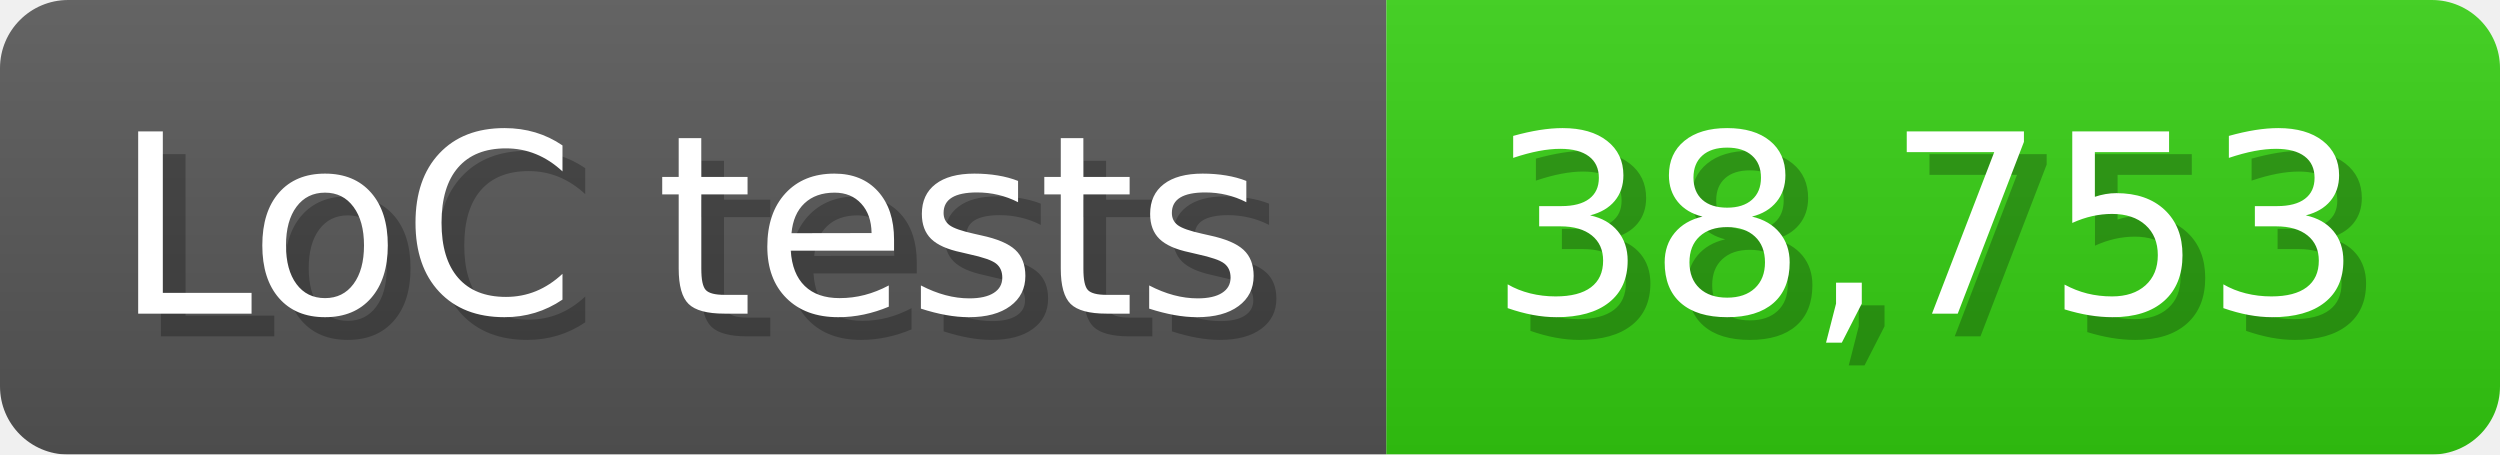
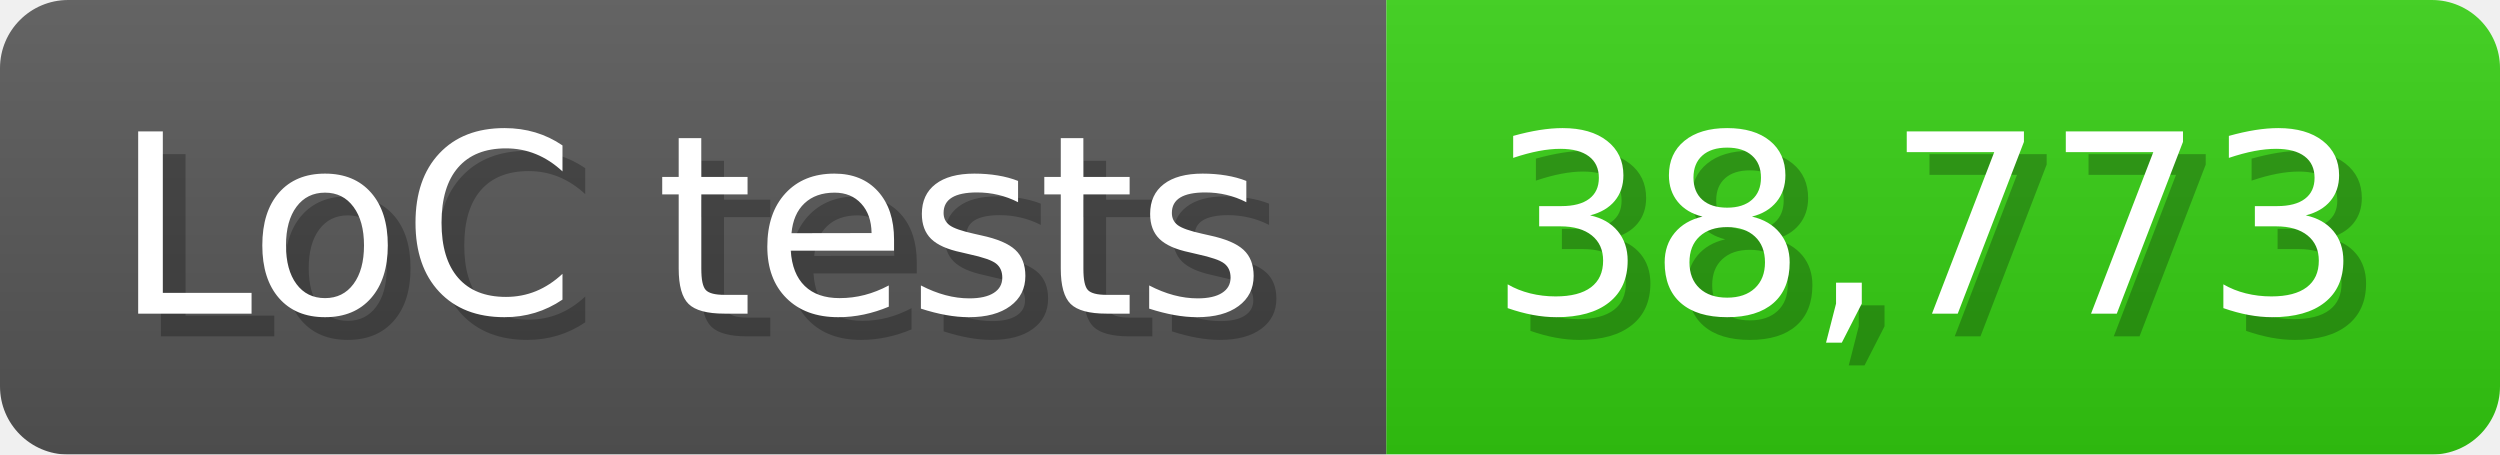
<svg xmlns="http://www.w3.org/2000/svg" width="110" height="20" viewBox="0 0 1100 200">
  <linearGradient id="a" x2="0" y2="100%">
    <stop offset="0" stop-opacity=".1" stop-color="#EEE" />
    <stop offset="1" stop-opacity=".1" />
  </linearGradient>
  <mask id="m">
    <rect width="1100" height="200" rx="30" fill="#FFF" />
  </mask>
  <g mask="url(#m)">
    <rect width="610" height="200" fill="#555" />
    <rect width="490" height="200" fill="#3C1" x="610" />
    <rect width="1100" height="200" fill="url(#a)" />
  </g>
  <g fill="#fff" text-anchor="start" font-family="Verdana,DejaVu Sans,sans-serif" font-size="110">
    <text x="60" y="148" textLength="510" fill="#000" opacity="0.25">LoC tests</text>
    <text x="50" y="138" textLength="510">LoC tests</text>
-     <text x="665" y="148" textLength="390" fill="#000" opacity="0.25">38,753</text>
-     <text x="655" y="138" textLength="390">38,753</text>
+     <text x="665" y="148" textLength="390" fill="#000" opacity="0.25">38,773</text>
+     <text x="655" y="138" textLength="390">38,773</text>
  </g>
</svg>
